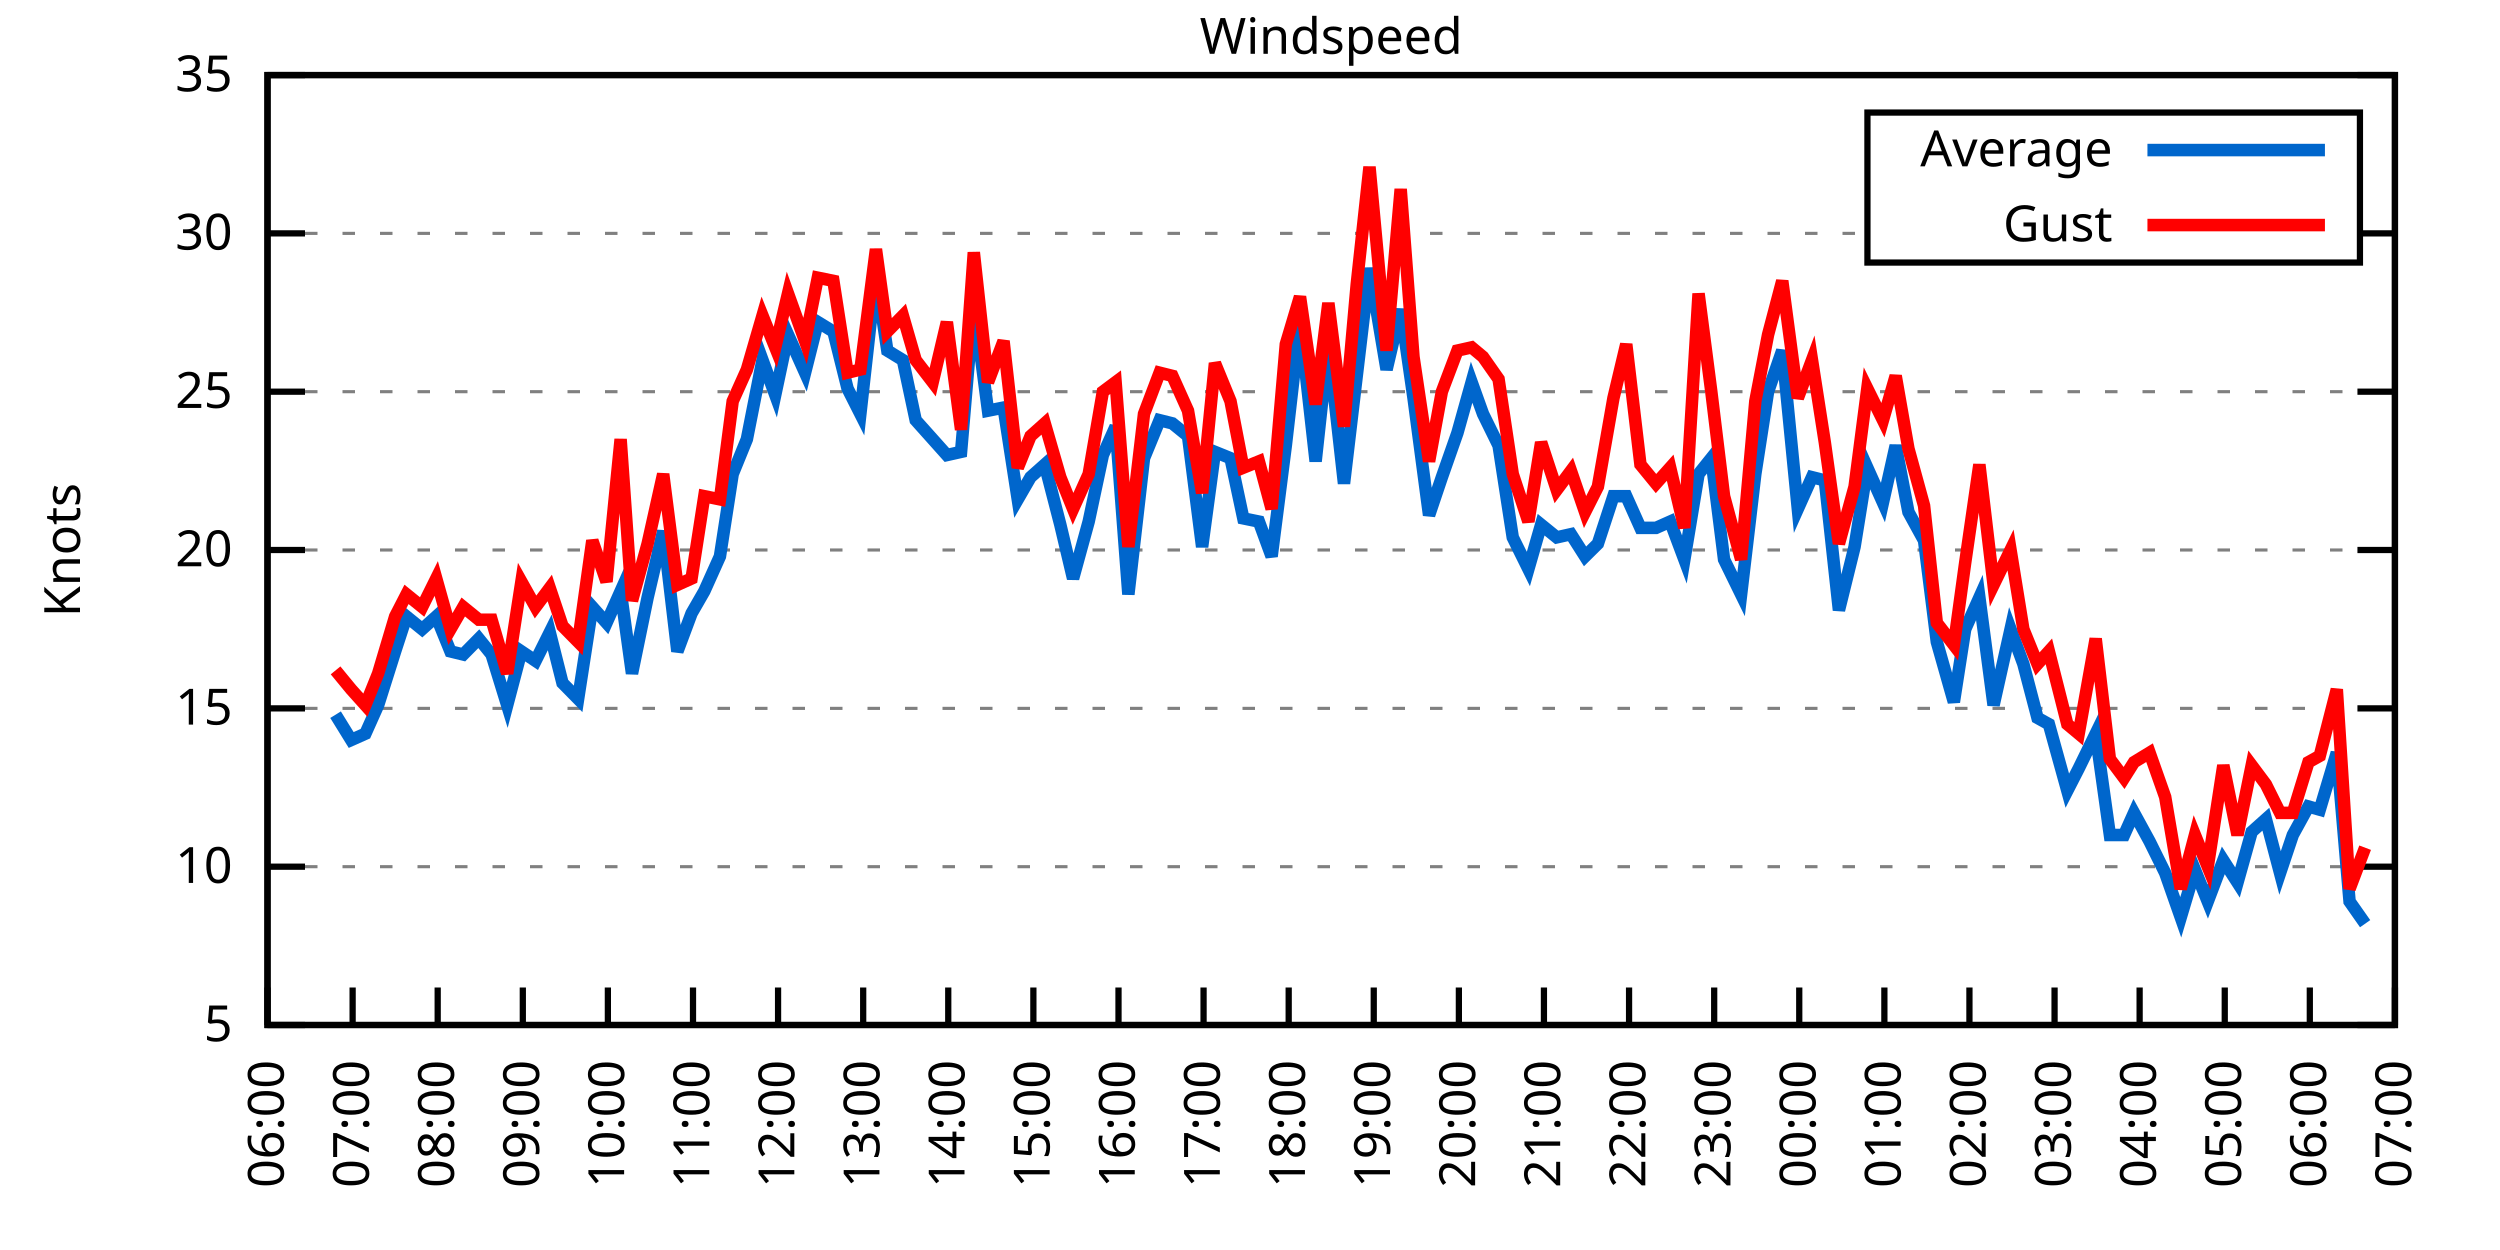
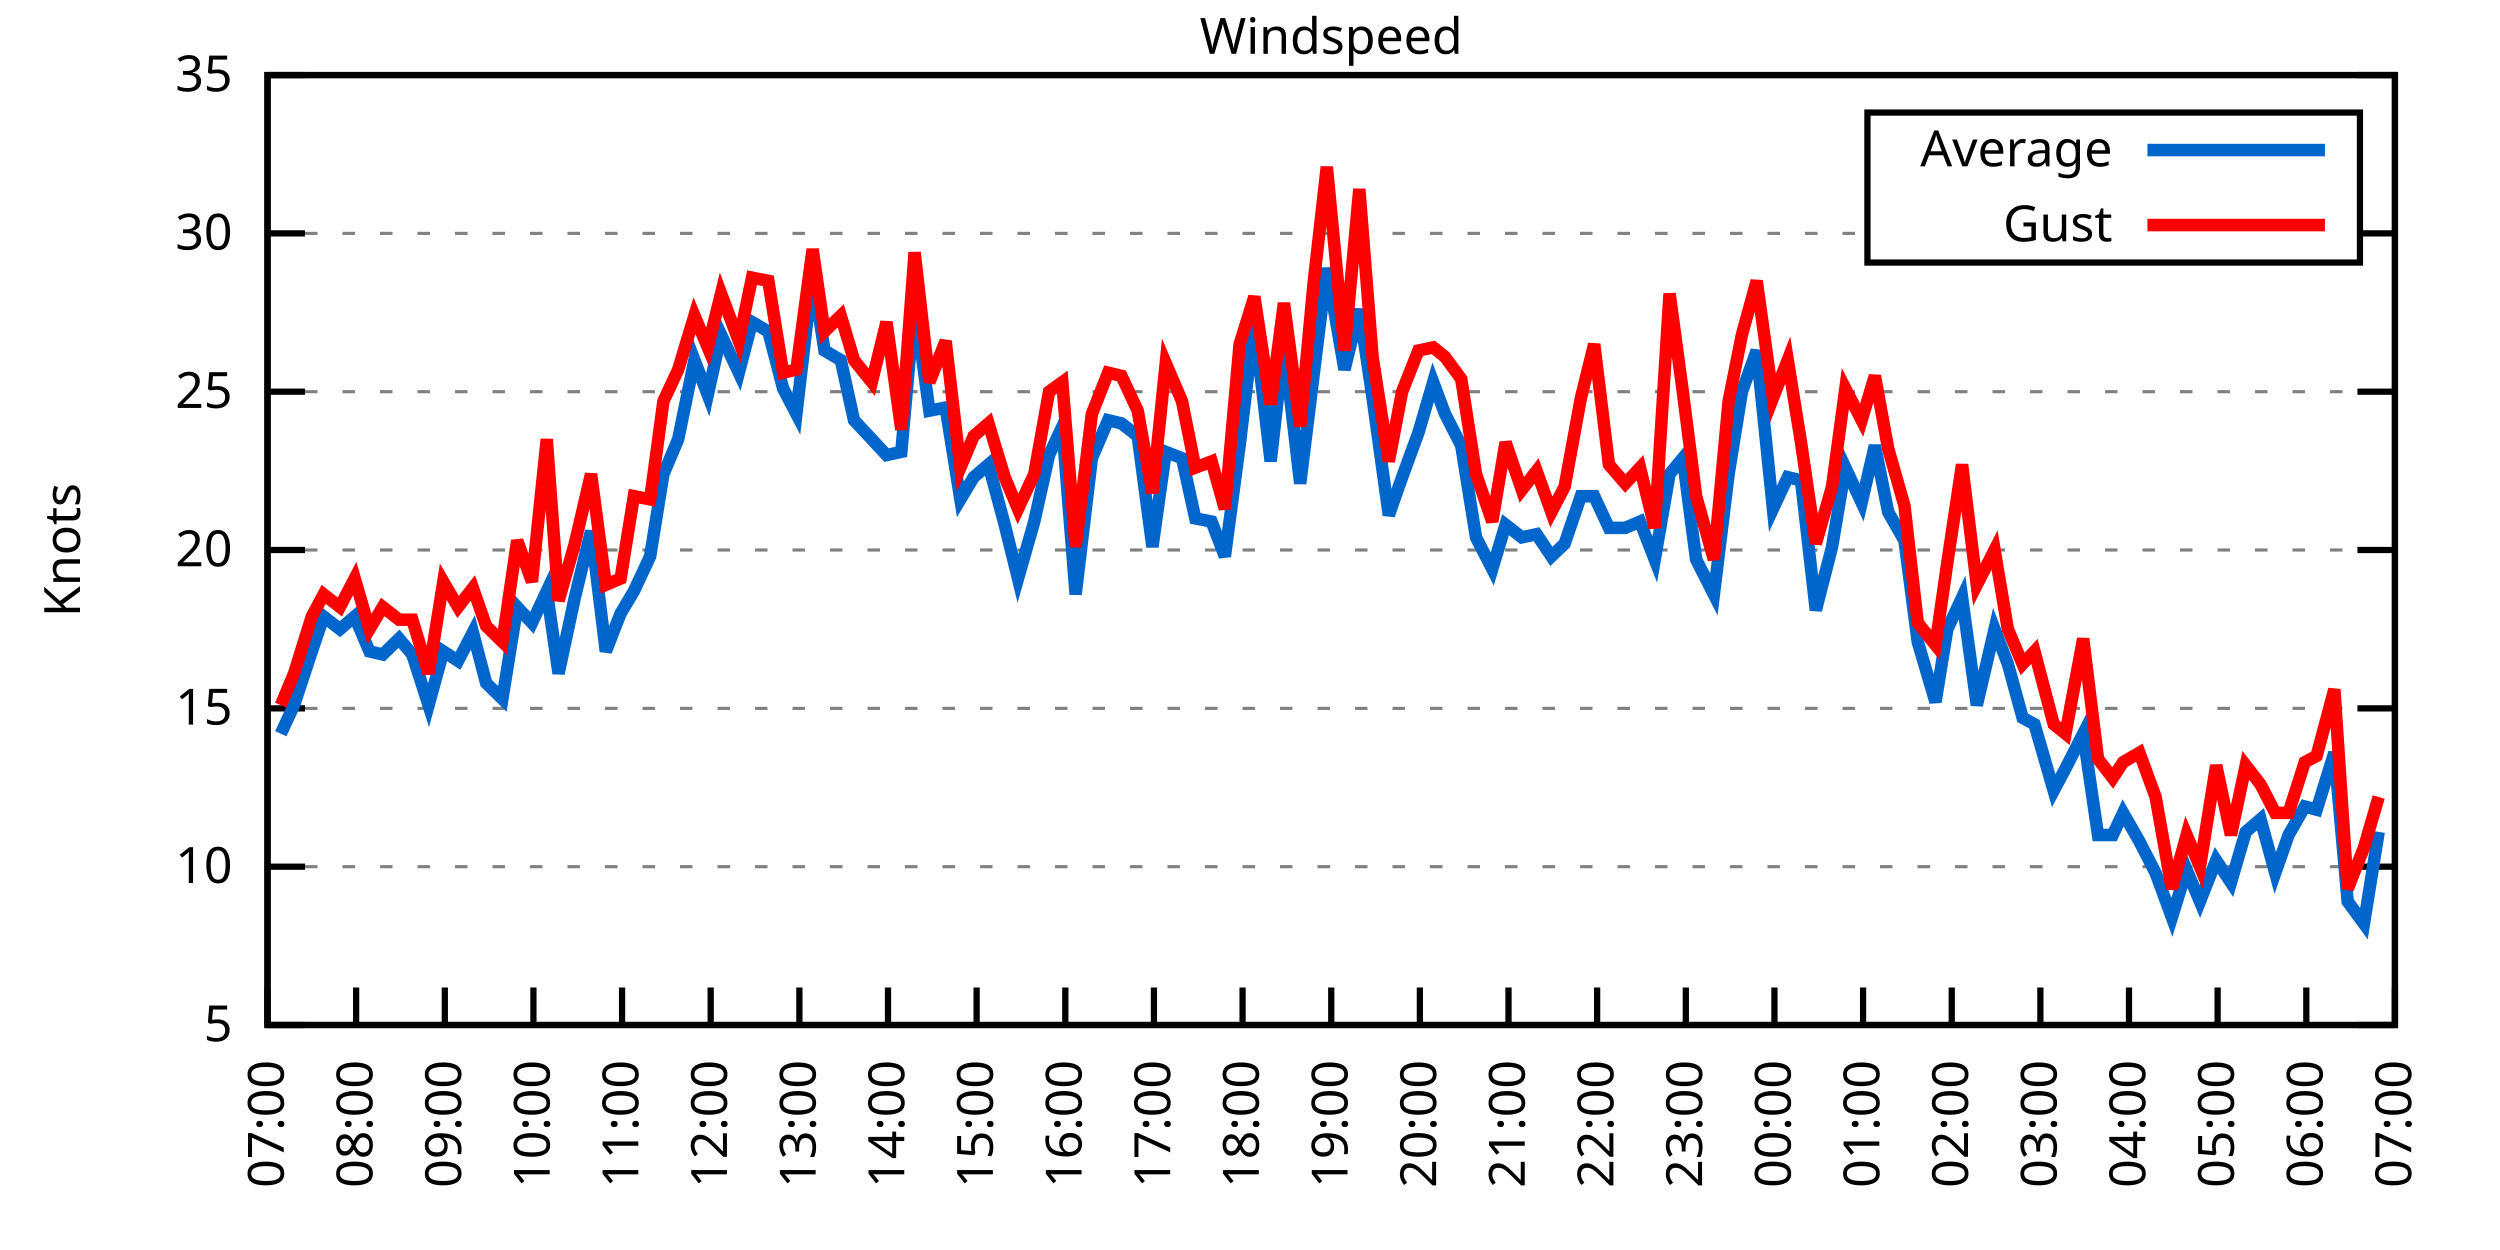
<svg xmlns="http://www.w3.org/2000/svg" xmlns:xlink="http://www.w3.org/1999/xlink" width="400" height="200" viewBox="0 0 400 200">
  <g id="gnuplot_canvas">
    <rect x="0" y="0" width="400" height="200" fill="none" />
    <defs>
      <circle id="gpDot" r="0.5" stroke-width="0.5" stroke="currentColor" />
      <path id="gpPt0" stroke-width="0.333" stroke="currentColor" d="M-1,0 h2 M0,-1 v2" />
      <path id="gpPt1" stroke-width="0.333" stroke="currentColor" d="M-1,-1 L1,1 M1,-1 L-1,1" />
      <path id="gpPt2" stroke-width="0.333" stroke="currentColor" d="M-1,0 L1,0 M0,-1 L0,1 M-1,-1 L1,1 M-1,1 L1,-1" />
      <rect id="gpPt3" stroke-width="0.333" stroke="currentColor" x="-1" y="-1" width="2" height="2" />
      <rect id="gpPt4" stroke-width="0.333" stroke="currentColor" fill="currentColor" x="-1" y="-1" width="2" height="2" />
      <circle id="gpPt5" stroke-width="0.333" stroke="currentColor" cx="0" cy="0" r="1" />
      <use xlink:href="#gpPt5" id="gpPt6" fill="currentColor" stroke="none" />
      <path id="gpPt7" stroke-width="0.333" stroke="currentColor" d="M0,-1.33 L-1.33,0.67 L1.33,0.67 z" />
      <use xlink:href="#gpPt7" id="gpPt8" fill="currentColor" stroke="none" />
      <use xlink:href="#gpPt7" id="gpPt9" stroke="currentColor" transform="rotate(180)" />
      <use xlink:href="#gpPt9" id="gpPt10" fill="currentColor" stroke="none" />
      <use xlink:href="#gpPt3" id="gpPt11" stroke="currentColor" transform="rotate(45)" />
      <use xlink:href="#gpPt11" id="gpPt12" fill="currentColor" stroke="none" />
      <path id="gpPt13" stroke-width="0.333" stroke="currentColor" d="M0,1.330 L1.265,0.411 L0.782,-1.067 L-0.782,-1.076 L-1.265,0.411 z" />
      <use xlink:href="#gpPt13" id="gpPt14" fill="currentColor" stroke="none" />
      <filter id="textbox" filterUnits="objectBoundingBox" x="0" y="0" height="1" width="1">
        <feFlood flood-color="white" flood-opacity="1" result="bgnd" />
        <feComposite in="SourceGraphic" in2="bgnd" operator="atop" />
      </filter>
      <filter id="greybox" filterUnits="objectBoundingBox" x="0" y="0" height="1" width="1">
        <feFlood flood-color="lightgrey" flood-opacity="1" result="grey" />
        <feComposite in="SourceGraphic" in2="grey" operator="atop" />
      </filter>
    </defs>
    <g fill="none" color="white" stroke="currentColor" stroke-width="1.00" stroke-linecap="butt" stroke-linejoin="miter">
</g>
    <g fill="none" color="black" stroke="currentColor" stroke-width="1.00" stroke-linecap="butt" stroke-linejoin="miter">
      <g stroke="none" shape-rendering="crispEdges">
        <polygon fill="rgb(255, 255, 255)" points="42.80,164.00 383.18,164.00 383.18,12.02 42.80,12.02 " />
      </g>
    </g>
    <g fill="none" color="black" stroke="currentColor" stroke-width="1.00" stroke-linecap="butt" stroke-linejoin="miter">
</g>
    <g fill="none" color="black" stroke="black" stroke-width="0.50" stroke-linecap="butt" stroke-linejoin="miter">
</g>
    <g fill="none" color="gray" stroke="currentColor" stroke-width="0.50" stroke-linecap="butt" stroke-linejoin="miter">
      <path stroke="gray" stroke-dasharray="2,4" class="gridline" d="M42.80,164.00 L383.19,164.00  " />
    </g>
    <g fill="none" color="gray" stroke="gray" stroke-width="1.00" stroke-linecap="butt" stroke-linejoin="miter">
</g>
    <g fill="none" color="black" stroke="currentColor" stroke-width="1.00" stroke-linecap="butt" stroke-linejoin="miter">
      <path stroke="black" d="M42.80,164.00 L48.80,164.00 M383.19,164.00 L377.19,164.00  " />
      <g transform="translate(37.20,166.60)" stroke="none" fill="black" font-family="Sans" font-size="8.00" text-anchor="end">
        <text>
          <tspan font-family="Sans"> 5</tspan>
        </text>
      </g>
    </g>
    <g fill="none" color="black" stroke="currentColor" stroke-width="1.00" stroke-linecap="butt" stroke-linejoin="miter">
</g>
    <g fill="none" color="black" stroke="black" stroke-width="0.50" stroke-linecap="butt" stroke-linejoin="miter">
</g>
    <g fill="none" color="gray" stroke="currentColor" stroke-width="0.50" stroke-linecap="butt" stroke-linejoin="miter">
      <path stroke="gray" stroke-dasharray="2,4" class="gridline" d="M42.80,138.67 L383.19,138.67  " />
    </g>
    <g fill="none" color="gray" stroke="gray" stroke-width="1.00" stroke-linecap="butt" stroke-linejoin="miter">
</g>
    <g fill="none" color="black" stroke="currentColor" stroke-width="1.00" stroke-linecap="butt" stroke-linejoin="miter">
      <path stroke="black" d="M42.80,138.67 L48.80,138.67 M383.19,138.67 L377.19,138.67  " />
      <g transform="translate(37.20,141.27)" stroke="none" fill="black" font-family="Sans" font-size="8.00" text-anchor="end">
        <text>
          <tspan font-family="Sans"> 10</tspan>
        </text>
      </g>
    </g>
    <g fill="none" color="black" stroke="currentColor" stroke-width="1.00" stroke-linecap="butt" stroke-linejoin="miter">
</g>
    <g fill="none" color="black" stroke="black" stroke-width="0.50" stroke-linecap="butt" stroke-linejoin="miter">
</g>
    <g fill="none" color="gray" stroke="currentColor" stroke-width="0.50" stroke-linecap="butt" stroke-linejoin="miter">
      <path stroke="gray" stroke-dasharray="2,4" class="gridline" d="M42.80,113.34 L383.19,113.34  " />
    </g>
    <g fill="none" color="gray" stroke="gray" stroke-width="1.00" stroke-linecap="butt" stroke-linejoin="miter">
</g>
    <g fill="none" color="black" stroke="currentColor" stroke-width="1.00" stroke-linecap="butt" stroke-linejoin="miter">
      <path stroke="black" d="M42.80,113.34 L48.80,113.34 M383.19,113.34 L377.19,113.34  " />
      <g transform="translate(37.20,115.94)" stroke="none" fill="black" font-family="Sans" font-size="8.00" text-anchor="end">
        <text>
          <tspan font-family="Sans"> 15</tspan>
        </text>
      </g>
    </g>
    <g fill="none" color="black" stroke="currentColor" stroke-width="1.00" stroke-linecap="butt" stroke-linejoin="miter">
</g>
    <g fill="none" color="black" stroke="black" stroke-width="0.50" stroke-linecap="butt" stroke-linejoin="miter">
</g>
    <g fill="none" color="gray" stroke="currentColor" stroke-width="0.50" stroke-linecap="butt" stroke-linejoin="miter">
      <path stroke="gray" stroke-dasharray="2,4" class="gridline" d="M42.80,88.00 L383.19,88.00  " />
    </g>
    <g fill="none" color="gray" stroke="gray" stroke-width="1.00" stroke-linecap="butt" stroke-linejoin="miter">
</g>
    <g fill="none" color="black" stroke="currentColor" stroke-width="1.00" stroke-linecap="butt" stroke-linejoin="miter">
      <path stroke="black" d="M42.80,88.00 L48.80,88.00 M383.19,88.00 L377.19,88.00  " />
      <g transform="translate(37.20,90.60)" stroke="none" fill="black" font-family="Sans" font-size="8.00" text-anchor="end">
        <text>
          <tspan font-family="Sans"> 20</tspan>
        </text>
      </g>
    </g>
    <g fill="none" color="black" stroke="currentColor" stroke-width="1.00" stroke-linecap="butt" stroke-linejoin="miter">
</g>
    <g fill="none" color="black" stroke="black" stroke-width="0.50" stroke-linecap="butt" stroke-linejoin="miter">
</g>
    <g fill="none" color="gray" stroke="currentColor" stroke-width="0.50" stroke-linecap="butt" stroke-linejoin="miter">
      <path stroke="gray" stroke-dasharray="2,4" class="gridline" d="M42.80,62.67 L383.19,62.67  " />
    </g>
    <g fill="none" color="gray" stroke="gray" stroke-width="1.00" stroke-linecap="butt" stroke-linejoin="miter">
</g>
    <g fill="none" color="black" stroke="currentColor" stroke-width="1.00" stroke-linecap="butt" stroke-linejoin="miter">
      <path stroke="black" d="M42.80,62.67 L48.80,62.67 M383.19,62.67 L377.19,62.67  " />
      <g transform="translate(37.20,65.27)" stroke="none" fill="black" font-family="Sans" font-size="8.00" text-anchor="end">
        <text>
          <tspan font-family="Sans"> 25</tspan>
        </text>
      </g>
    </g>
    <g fill="none" color="black" stroke="currentColor" stroke-width="1.00" stroke-linecap="butt" stroke-linejoin="miter">
</g>
    <g fill="none" color="black" stroke="black" stroke-width="0.50" stroke-linecap="butt" stroke-linejoin="miter">
</g>
    <g fill="none" color="gray" stroke="currentColor" stroke-width="0.50" stroke-linecap="butt" stroke-linejoin="miter">
      <path stroke="gray" stroke-dasharray="2,4" class="gridline" d="M42.80,37.34 L298.79,37.34 M377.59,37.34 L383.19,37.34  " />
    </g>
    <g fill="none" color="gray" stroke="gray" stroke-width="1.00" stroke-linecap="butt" stroke-linejoin="miter">
</g>
    <g fill="none" color="black" stroke="currentColor" stroke-width="1.00" stroke-linecap="butt" stroke-linejoin="miter">
      <path stroke="black" d="M42.80,37.34 L48.80,37.34 M383.19,37.34 L377.19,37.34  " />
      <g transform="translate(37.20,39.94)" stroke="none" fill="black" font-family="Sans" font-size="8.00" text-anchor="end">
        <text>
          <tspan font-family="Sans"> 30</tspan>
        </text>
      </g>
    </g>
    <g fill="none" color="black" stroke="currentColor" stroke-width="1.00" stroke-linecap="butt" stroke-linejoin="miter">
</g>
    <g fill="none" color="black" stroke="black" stroke-width="0.50" stroke-linecap="butt" stroke-linejoin="miter">
</g>
    <g fill="none" color="gray" stroke="currentColor" stroke-width="0.50" stroke-linecap="butt" stroke-linejoin="miter">
      <path stroke="gray" stroke-dasharray="2,4" class="gridline" d="M42.80,12.01 L383.19,12.01  " />
    </g>
    <g fill="none" color="gray" stroke="gray" stroke-width="1.00" stroke-linecap="butt" stroke-linejoin="miter">
</g>
    <g fill="none" color="black" stroke="currentColor" stroke-width="1.00" stroke-linecap="butt" stroke-linejoin="miter">
      <path stroke="black" d="M42.80,12.01 L48.80,12.01 M383.19,12.01 L377.19,12.01  " />
      <g transform="translate(37.20,14.61)" stroke="none" fill="black" font-family="Sans" font-size="8.00" text-anchor="end">
        <text>
          <tspan font-family="Sans"> 35</tspan>
        </text>
      </g>
    </g>
    <g fill="none" color="black" stroke="currentColor" stroke-width="1.00" stroke-linecap="butt" stroke-linejoin="miter">
      <path stroke="black" d="M42.80,164.00 L42.80,158.00  " />
      <g transform="translate(45.40,169.60) rotate(270.00)" stroke="none" fill="black" font-family="Sans" font-size="8.00" text-anchor="end">
        <text>
-           <tspan font-family="Sans">06:00</tspan>
-         </text>
-       </g>
-     </g>
-     <g fill="none" color="black" stroke="currentColor" stroke-width="1.00" stroke-linecap="butt" stroke-linejoin="miter">
-       <path stroke="black" d="M56.42,164.00 L56.42,158.00  " />
-       <g transform="translate(59.02,169.60) rotate(270.00)" stroke="none" fill="black" font-family="Sans" font-size="8.00" text-anchor="end">
-         <text>
          <tspan font-family="Sans">07:00</tspan>
        </text>
      </g>
    </g>
    <g fill="none" color="black" stroke="currentColor" stroke-width="1.00" stroke-linecap="butt" stroke-linejoin="miter">
-       <path stroke="black" d="M70.03,164.00 L70.03,158.00  " />
-       <g transform="translate(72.63,169.60) rotate(270.00)" stroke="none" fill="black" font-family="Sans" font-size="8.00" text-anchor="end">
+       <path stroke="black" d="M56.98,164.00 L56.98,158.00  " />
+       <g transform="translate(59.58,169.60) rotate(270.00)" stroke="none" fill="black" font-family="Sans" font-size="8.00" text-anchor="end">
        <text>
          <tspan font-family="Sans">08:00</tspan>
        </text>
      </g>
    </g>
    <g fill="none" color="black" stroke="currentColor" stroke-width="1.00" stroke-linecap="butt" stroke-linejoin="miter">
-       <path stroke="black" d="M83.65,164.00 L83.65,158.00  " />
-       <g transform="translate(86.25,169.60) rotate(270.00)" stroke="none" fill="black" font-family="Sans" font-size="8.00" text-anchor="end">
+       <path stroke="black" d="M71.17,164.00 L71.17,158.00  " />
+       <g transform="translate(73.77,169.60) rotate(270.00)" stroke="none" fill="black" font-family="Sans" font-size="8.00" text-anchor="end">
        <text>
          <tspan font-family="Sans">09:00</tspan>
        </text>
      </g>
    </g>
    <g fill="none" color="black" stroke="currentColor" stroke-width="1.00" stroke-linecap="butt" stroke-linejoin="miter">
-       <path stroke="black" d="M97.26,164.00 L97.26,158.00  " />
-       <g transform="translate(99.86,169.60) rotate(270.00)" stroke="none" fill="black" font-family="Sans" font-size="8.00" text-anchor="end">
+       <path stroke="black" d="M85.35,164.00 L85.35,158.00  " />
+       <g transform="translate(87.95,169.60) rotate(270.00)" stroke="none" fill="black" font-family="Sans" font-size="8.00" text-anchor="end">
        <text>
          <tspan font-family="Sans">10:00</tspan>
        </text>
      </g>
    </g>
    <g fill="none" color="black" stroke="currentColor" stroke-width="1.00" stroke-linecap="butt" stroke-linejoin="miter">
-       <path stroke="black" d="M110.88,164.00 L110.88,158.00  " />
-       <g transform="translate(113.48,169.60) rotate(270.00)" stroke="none" fill="black" font-family="Sans" font-size="8.00" text-anchor="end">
+       <path stroke="black" d="M99.53,164.00 L99.53,158.00  " />
+       <g transform="translate(102.13,169.60) rotate(270.00)" stroke="none" fill="black" font-family="Sans" font-size="8.00" text-anchor="end">
        <text>
          <tspan font-family="Sans">11:00</tspan>
        </text>
      </g>
    </g>
    <g fill="none" color="black" stroke="currentColor" stroke-width="1.00" stroke-linecap="butt" stroke-linejoin="miter">
-       <path stroke="black" d="M124.49,164.00 L124.49,158.00  " />
-       <g transform="translate(127.09,169.60) rotate(270.00)" stroke="none" fill="black" font-family="Sans" font-size="8.00" text-anchor="end">
+       <path stroke="black" d="M113.71,164.00 L113.71,158.00  " />
+       <g transform="translate(116.31,169.60) rotate(270.00)" stroke="none" fill="black" font-family="Sans" font-size="8.00" text-anchor="end">
        <text>
          <tspan font-family="Sans">12:00</tspan>
        </text>
      </g>
    </g>
    <g fill="none" color="black" stroke="currentColor" stroke-width="1.00" stroke-linecap="butt" stroke-linejoin="miter">
-       <path stroke="black" d="M138.11,164.00 L138.11,158.00  " />
-       <g transform="translate(140.71,169.60) rotate(270.00)" stroke="none" fill="black" font-family="Sans" font-size="8.00" text-anchor="end">
+       <path stroke="black" d="M127.90,164.00 L127.90,158.00  " />
+       <g transform="translate(130.50,169.60) rotate(270.00)" stroke="none" fill="black" font-family="Sans" font-size="8.00" text-anchor="end">
        <text>
          <tspan font-family="Sans">13:00</tspan>
        </text>
      </g>
    </g>
    <g fill="none" color="black" stroke="currentColor" stroke-width="1.00" stroke-linecap="butt" stroke-linejoin="miter">
-       <path stroke="black" d="M151.72,164.00 L151.72,158.00  " />
-       <g transform="translate(154.32,169.60) rotate(270.00)" stroke="none" fill="black" font-family="Sans" font-size="8.00" text-anchor="end">
+       <path stroke="black" d="M142.08,164.00 L142.08,158.00  " />
+       <g transform="translate(144.68,169.60) rotate(270.00)" stroke="none" fill="black" font-family="Sans" font-size="8.00" text-anchor="end">
        <text>
          <tspan font-family="Sans">14:00</tspan>
        </text>
      </g>
    </g>
    <g fill="none" color="black" stroke="currentColor" stroke-width="1.00" stroke-linecap="butt" stroke-linejoin="miter">
-       <path stroke="black" d="M165.34,164.00 L165.34,158.00  " />
-       <g transform="translate(167.94,169.60) rotate(270.00)" stroke="none" fill="black" font-family="Sans" font-size="8.00" text-anchor="end">
+       <path stroke="black" d="M156.26,164.00 L156.26,158.00  " />
+       <g transform="translate(158.86,169.60) rotate(270.00)" stroke="none" fill="black" font-family="Sans" font-size="8.00" text-anchor="end">
        <text>
          <tspan font-family="Sans">15:00</tspan>
        </text>
      </g>
    </g>
    <g fill="none" color="black" stroke="currentColor" stroke-width="1.00" stroke-linecap="butt" stroke-linejoin="miter">
-       <path stroke="black" d="M178.96,164.00 L178.96,158.00  " />
-       <g transform="translate(181.56,169.60) rotate(270.00)" stroke="none" fill="black" font-family="Sans" font-size="8.00" text-anchor="end">
+       <path stroke="black" d="M170.45,164.00 L170.45,158.00  " />
+       <g transform="translate(173.05,169.60) rotate(270.00)" stroke="none" fill="black" font-family="Sans" font-size="8.00" text-anchor="end">
        <text>
          <tspan font-family="Sans">16:00</tspan>
        </text>
      </g>
    </g>
    <g fill="none" color="black" stroke="currentColor" stroke-width="1.00" stroke-linecap="butt" stroke-linejoin="miter">
-       <path stroke="black" d="M192.57,164.00 L192.57,158.00  " />
-       <g transform="translate(195.17,169.60) rotate(270.00)" stroke="none" fill="black" font-family="Sans" font-size="8.00" text-anchor="end">
+       <path stroke="black" d="M184.63,164.00 L184.63,158.00  " />
+       <g transform="translate(187.23,169.60) rotate(270.00)" stroke="none" fill="black" font-family="Sans" font-size="8.00" text-anchor="end">
        <text>
          <tspan font-family="Sans">17:00</tspan>
        </text>
      </g>
    </g>
    <g fill="none" color="black" stroke="currentColor" stroke-width="1.00" stroke-linecap="butt" stroke-linejoin="miter">
-       <path stroke="black" d="M206.19,164.00 L206.19,158.00  " />
-       <g transform="translate(208.79,169.60) rotate(270.00)" stroke="none" fill="black" font-family="Sans" font-size="8.00" text-anchor="end">
+       <path stroke="black" d="M198.81,164.00 L198.81,158.00  " />
+       <g transform="translate(201.41,169.60) rotate(270.00)" stroke="none" fill="black" font-family="Sans" font-size="8.00" text-anchor="end">
        <text>
          <tspan font-family="Sans">18:00</tspan>
        </text>
      </g>
    </g>
    <g fill="none" color="black" stroke="currentColor" stroke-width="1.00" stroke-linecap="butt" stroke-linejoin="miter">
-       <path stroke="black" d="M219.80,164.00 L219.80,158.00  " />
-       <g transform="translate(222.40,169.60) rotate(270.00)" stroke="none" fill="black" font-family="Sans" font-size="8.00" text-anchor="end">
+       <path stroke="black" d="M213.00,164.00 L213.00,158.00  " />
+       <g transform="translate(215.60,169.60) rotate(270.00)" stroke="none" fill="black" font-family="Sans" font-size="8.00" text-anchor="end">
        <text>
          <tspan font-family="Sans">19:00</tspan>
        </text>
      </g>
    </g>
    <g fill="none" color="black" stroke="currentColor" stroke-width="1.00" stroke-linecap="butt" stroke-linejoin="miter">
-       <path stroke="black" d="M233.42,164.00 L233.42,158.00  " />
-       <g transform="translate(236.02,169.60) rotate(270.00)" stroke="none" fill="black" font-family="Sans" font-size="8.00" text-anchor="end">
+       <path stroke="black" d="M227.18,164.00 L227.18,158.00  " />
+       <g transform="translate(229.78,169.60) rotate(270.00)" stroke="none" fill="black" font-family="Sans" font-size="8.00" text-anchor="end">
        <text>
          <tspan font-family="Sans">20:00</tspan>
        </text>
      </g>
    </g>
    <g fill="none" color="black" stroke="currentColor" stroke-width="1.00" stroke-linecap="butt" stroke-linejoin="miter">
-       <path stroke="black" d="M247.03,164.00 L247.03,158.00  " />
-       <g transform="translate(249.63,169.60) rotate(270.00)" stroke="none" fill="black" font-family="Sans" font-size="8.00" text-anchor="end">
+       <path stroke="black" d="M241.36,164.00 L241.36,158.00  " />
+       <g transform="translate(243.96,169.60) rotate(270.00)" stroke="none" fill="black" font-family="Sans" font-size="8.00" text-anchor="end">
        <text>
          <tspan font-family="Sans">21:00</tspan>
        </text>
      </g>
    </g>
    <g fill="none" color="black" stroke="currentColor" stroke-width="1.00" stroke-linecap="butt" stroke-linejoin="miter">
-       <path stroke="black" d="M260.65,164.00 L260.65,158.00  " />
-       <g transform="translate(263.25,169.60) rotate(270.00)" stroke="none" fill="black" font-family="Sans" font-size="8.00" text-anchor="end">
+       <path stroke="black" d="M255.54,164.00 L255.54,158.00  " />
+       <g transform="translate(258.14,169.60) rotate(270.00)" stroke="none" fill="black" font-family="Sans" font-size="8.00" text-anchor="end">
        <text>
          <tspan font-family="Sans">22:00</tspan>
        </text>
      </g>
    </g>
    <g fill="none" color="black" stroke="currentColor" stroke-width="1.00" stroke-linecap="butt" stroke-linejoin="miter">
-       <path stroke="black" d="M274.27,164.00 L274.27,158.00  " />
-       <g transform="translate(276.87,169.60) rotate(270.00)" stroke="none" fill="black" font-family="Sans" font-size="8.00" text-anchor="end">
+       <path stroke="black" d="M269.73,164.00 L269.73,158.00  " />
+       <g transform="translate(272.33,169.60) rotate(270.00)" stroke="none" fill="black" font-family="Sans" font-size="8.00" text-anchor="end">
        <text>
          <tspan font-family="Sans">23:00</tspan>
        </text>
      </g>
    </g>
    <g fill="none" color="black" stroke="currentColor" stroke-width="1.00" stroke-linecap="butt" stroke-linejoin="miter">
-       <path stroke="black" d="M287.88,164.00 L287.88,158.00  " />
-       <g transform="translate(290.48,169.60) rotate(270.00)" stroke="none" fill="black" font-family="Sans" font-size="8.00" text-anchor="end">
+       <path stroke="black" d="M283.91,164.00 L283.91,158.00  " />
+       <g transform="translate(286.51,169.60) rotate(270.00)" stroke="none" fill="black" font-family="Sans" font-size="8.00" text-anchor="end">
        <text>
          <tspan font-family="Sans">00:00</tspan>
        </text>
      </g>
    </g>
    <g fill="none" color="black" stroke="currentColor" stroke-width="1.00" stroke-linecap="butt" stroke-linejoin="miter">
-       <path stroke="black" d="M301.50,164.00 L301.50,158.00  " />
-       <g transform="translate(304.10,169.60) rotate(270.00)" stroke="none" fill="black" font-family="Sans" font-size="8.00" text-anchor="end">
+       <path stroke="black" d="M298.09,164.00 L298.09,158.00  " />
+       <g transform="translate(300.69,169.60) rotate(270.00)" stroke="none" fill="black" font-family="Sans" font-size="8.00" text-anchor="end">
        <text>
          <tspan font-family="Sans">01:00</tspan>
        </text>
      </g>
    </g>
    <g fill="none" color="black" stroke="currentColor" stroke-width="1.00" stroke-linecap="butt" stroke-linejoin="miter">
-       <path stroke="black" d="M315.11,164.00 L315.11,158.00  " />
-       <g transform="translate(317.71,169.60) rotate(270.00)" stroke="none" fill="black" font-family="Sans" font-size="8.00" text-anchor="end">
+       <path stroke="black" d="M312.28,164.00 L312.28,158.00  " />
+       <g transform="translate(314.88,169.60) rotate(270.00)" stroke="none" fill="black" font-family="Sans" font-size="8.00" text-anchor="end">
        <text>
          <tspan font-family="Sans">02:00</tspan>
        </text>
      </g>
    </g>
    <g fill="none" color="black" stroke="currentColor" stroke-width="1.00" stroke-linecap="butt" stroke-linejoin="miter">
-       <path stroke="black" d="M328.73,164.00 L328.73,158.00  " />
-       <g transform="translate(331.33,169.60) rotate(270.00)" stroke="none" fill="black" font-family="Sans" font-size="8.00" text-anchor="end">
+       <path stroke="black" d="M326.46,164.00 L326.46,158.00  " />
+       <g transform="translate(329.06,169.60) rotate(270.00)" stroke="none" fill="black" font-family="Sans" font-size="8.00" text-anchor="end">
        <text>
          <tspan font-family="Sans">03:00</tspan>
        </text>
      </g>
    </g>
    <g fill="none" color="black" stroke="currentColor" stroke-width="1.00" stroke-linecap="butt" stroke-linejoin="miter">
-       <path stroke="black" d="M342.34,164.00 L342.34,158.00  " />
-       <g transform="translate(344.94,169.60) rotate(270.00)" stroke="none" fill="black" font-family="Sans" font-size="8.00" text-anchor="end">
+       <path stroke="black" d="M340.64,164.00 L340.64,158.00  " />
+       <g transform="translate(343.24,169.60) rotate(270.00)" stroke="none" fill="black" font-family="Sans" font-size="8.00" text-anchor="end">
        <text>
          <tspan font-family="Sans">04:00</tspan>
        </text>
      </g>
    </g>
    <g fill="none" color="black" stroke="currentColor" stroke-width="1.00" stroke-linecap="butt" stroke-linejoin="miter">
-       <path stroke="black" d="M355.96,164.00 L355.96,158.00  " />
-       <g transform="translate(358.56,169.60) rotate(270.00)" stroke="none" fill="black" font-family="Sans" font-size="8.00" text-anchor="end">
+       <path stroke="black" d="M354.82,164.00 L354.82,158.00  " />
+       <g transform="translate(357.42,169.60) rotate(270.00)" stroke="none" fill="black" font-family="Sans" font-size="8.00" text-anchor="end">
        <text>
          <tspan font-family="Sans">05:00</tspan>
        </text>
      </g>
    </g>
    <g fill="none" color="black" stroke="currentColor" stroke-width="1.00" stroke-linecap="butt" stroke-linejoin="miter">
-       <path stroke="black" d="M369.57,164.00 L369.57,158.00  " />
-       <g transform="translate(372.17,169.60) rotate(270.00)" stroke="none" fill="black" font-family="Sans" font-size="8.00" text-anchor="end">
+       <path stroke="black" d="M369.01,164.00 L369.01,158.00  " />
+       <g transform="translate(371.61,169.60) rotate(270.00)" stroke="none" fill="black" font-family="Sans" font-size="8.00" text-anchor="end">
        <text>
          <tspan font-family="Sans">06:00</tspan>
        </text>
      </g>
    </g>
    <g fill="none" color="black" stroke="currentColor" stroke-width="1.00" stroke-linecap="butt" stroke-linejoin="miter">
      <path stroke="black" d="M383.19,164.00 L383.19,158.00  " />
      <g transform="translate(385.79,169.60) rotate(270.00)" stroke="none" fill="black" font-family="Sans" font-size="8.00" text-anchor="end">
        <text>
          <tspan font-family="Sans">07:00</tspan>
        </text>
      </g>
    </g>
    <g fill="none" color="black" stroke="currentColor" stroke-width="1.00" stroke-linecap="butt" stroke-linejoin="miter">
</g>
    <g fill="none" color="black" stroke="currentColor" stroke-width="1.00" stroke-linecap="butt" stroke-linejoin="miter">
      <path stroke="black" d="M42.80,12.01 L42.80,164.00 L383.19,164.00 L383.19,12.01 L42.80,12.01 Z  " />
    </g>
    <g fill="none" color="black" stroke="currentColor" stroke-width="1.00" stroke-linecap="butt" stroke-linejoin="miter">
</g>
    <g fill="none" color="black" stroke="currentColor" stroke-width="1.00" stroke-linecap="butt" stroke-linejoin="miter">
      <path stroke="black" d="M298.79,42.01 L298.79,18.01 L377.59,18.01 L377.59,42.01 L298.79,42.01 Z  " />
    </g>
    <g id="Windspeed_plot_1">
      <g fill="none" color="white" stroke="black" stroke-width="2.00" stroke-linecap="butt" stroke-linejoin="miter">
</g>
      <g fill="none" color="black" stroke="currentColor" stroke-width="2.00" stroke-linecap="butt" stroke-linejoin="miter">
        <g transform="translate(337.99,26.61)" stroke="none" fill="black" font-family="Sans" font-size="8.00" text-anchor="end">
          <text>
            <tspan font-family="Sans">Average</tspan>
          </text>
        </g>
      </g>
      <g fill="none" color="black" stroke="currentColor" stroke-width="2.00" stroke-linecap="butt" stroke-linejoin="miter">
-         <path stroke="rgb(  0, 102, 204)" d="M343.59,24.01 L371.99,24.01 M53.69,114.35 L56.19,118.40 L58.46,117.39 L60.50,112.83 L63.22,104.22 L65.04,98.64   L67.54,100.67 L69.80,98.64 L72.07,104.22 L74.12,104.72 L76.61,102.19 L78.65,104.72 L81.15,112.83 L83.42,104.22   L85.69,105.74 L87.96,101.18 L90.00,109.28 L92.50,111.82 L94.77,97.12 L97.04,99.66 L99.30,94.59 L101.12,107.76   L103.62,95.60 L106.11,84.97 L108.38,104.22 L110.65,98.14 L112.69,94.59 L115.19,89.02 L117.23,75.85 L119.50,70.27   L122.00,57.61 L124.04,63.18 L126.08,53.55 L128.81,59.63 L130.85,51.53 L133.34,53.05 L135.61,62.17 L137.66,66.22   L140.15,43.93 L141.97,56.09 L144.46,57.61 L146.51,67.23 L149.23,70.27 L151.50,72.81 L153.77,72.30 L155.81,48.49   L158.08,65.71 L160.57,65.21 L162.84,79.90 L164.89,76.35 L167.16,74.33 L169.65,83.95 L171.69,92.56 L174.19,83.45   L176.46,72.81 L178.50,68.25 L180.54,95.10 L183.04,73.31 L185.54,67.23 L187.58,67.74 L190.08,69.77 L192.34,87.50   L194.39,72.30 L196.88,73.31 L198.93,82.94 L201.42,83.45 L203.46,89.02 L205.73,71.29 L208.00,51.53 L210.50,73.82   L212.54,55.07 L215.04,77.37 L217.08,60.14 L219.12,42.91 L221.85,59.13 L224.11,49.50 L226.16,63.69 L228.65,82.43   L230.70,76.35 L233.19,69.26 L235.46,61.15 L237.28,66.22 L239.77,71.29 L242.04,85.98 L244.54,91.04 L246.58,83.95   L249.08,85.98 L251.35,85.47 L253.61,89.02 L255.66,86.99 L258.15,79.39 L260.20,79.39 L262.47,84.46 L264.96,84.46   L267.23,83.45 L269.50,89.52 L271.77,75.85 L273.81,73.31 L275.85,89.52 L278.58,95.10 L280.85,75.85 L282.89,62.67   L285.16,56.09 L287.65,81.42 L289.92,76.35 L291.97,76.86 L294.23,97.63 L296.73,87.50 L298.77,74.83 L301.27,80.41   L303.31,71.29 L305.35,81.93 L307.85,86.49 L309.89,102.70 L312.62,112.32 L314.43,100.67 L316.70,95.60 L318.97,112.83   L321.69,100.67 L323.74,106.24 L326.00,114.86 L327.82,115.87 L330.77,126.51 L332.59,122.96 L335.31,117.39 L337.58,133.60   L339.85,133.60 L341.44,130.06 L343.93,134.62 L346.43,139.68 L348.92,146.77 L351.19,139.17 L353.24,144.24 L355.73,137.66   L358.00,141.20 L360.27,133.10 L362.54,131.07 L364.81,139.68 L366.85,133.60 L369.35,129.04 L371.16,129.55 L373.89,120.43   L375.93,144.24 L378.42,147.79  " />
+         <path stroke="rgb(  0, 102, 204)" d="M343.59,24.01 L371.99,24.01 M44.93,117.39 L47.05,112.83 L49.89,104.22 L51.78,98.64 L54.38,100.67 L56.75,98.64   L59.11,104.22 L61.24,104.72 L63.84,102.19 L65.97,104.72 L68.57,112.83 L70.93,104.22 L73.29,105.74 L75.66,101.18   L77.78,109.28 L80.38,111.82 L82.75,97.12 L85.11,99.66 L87.48,94.59 L89.37,107.76 L91.97,95.60 L94.57,84.97   L96.93,104.22 L99.30,98.14 L101.42,94.59 L104.02,89.02 L106.15,75.85 L108.51,70.27 L111.11,57.61 L113.24,63.18   L115.37,53.55 L118.21,59.63 L120.33,51.53 L122.93,53.05 L125.30,62.17 L127.42,66.22 L130.02,43.93 L131.92,56.09   L134.52,57.61 L136.64,67.23 L139.48,70.27 L141.84,72.81 L144.21,72.30 L146.34,48.49 L148.70,65.71 L151.30,65.21   L153.66,79.90 L155.79,76.35 L158.15,74.33 L160.75,83.95 L162.88,92.56 L165.48,83.45 L167.85,72.81 L169.97,68.25   L172.10,95.10 L174.70,73.31 L177.30,67.23 L179.43,67.74 L182.03,69.77 L184.39,87.50 L186.52,72.30 L189.12,73.31   L191.25,82.94 L193.85,83.45 L195.98,89.02 L198.34,71.29 L200.70,51.53 L203.30,73.82 L205.43,55.07 L208.03,77.37   L210.16,60.14 L212.29,42.91 L215.12,59.13 L217.49,49.50 L219.61,63.69 L222.21,82.43 L224.34,76.35 L226.94,69.26   L229.31,61.15 L231.20,66.22 L233.80,71.29 L236.16,85.98 L238.76,91.04 L240.89,83.95 L243.49,85.98 L245.85,85.47   L248.22,89.02 L250.34,86.99 L252.94,79.39 L255.07,79.39 L257.43,84.46 L260.04,84.46 L262.40,83.45 L264.76,89.52   L267.13,75.85 L269.25,73.31 L271.38,89.52 L274.22,95.10 L276.58,75.85 L278.71,62.67 L281.07,56.09 L283.67,81.42   L286.04,76.35 L288.16,76.86 L290.53,97.63 L293.13,87.50 L295.26,74.83 L297.86,80.41 L299.98,71.29 L302.11,81.93   L304.71,86.49 L306.84,102.70 L309.68,112.32 L311.57,100.67 L313.93,95.60 L316.29,112.83 L319.13,100.67 L321.26,106.24   L323.62,114.86 L325.51,115.87 L328.59,126.51 L330.48,122.96 L333.31,117.39 L335.68,133.60 L338.04,133.60 L339.70,130.06   L342.30,134.62 L344.90,139.68 L347.50,146.77 L349.86,139.17 L351.99,144.24 L354.59,137.66 L356.95,141.20 L359.32,133.10   L361.68,131.07 L364.04,139.68 L366.17,133.60 L368.77,129.04 L370.66,129.55 L373.50,120.43 L375.63,144.24 L378.23,147.79   L380.59,133.10  " />
      </g>
    </g>
    <g id="Windspeed_plot_2">
      <g fill="none" color="black" stroke="currentColor" stroke-width="2.00" stroke-linecap="butt" stroke-linejoin="miter">
        <g transform="translate(337.99,38.61)" stroke="none" fill="black" font-family="Sans" font-size="8.00" text-anchor="end">
          <text>
            <tspan font-family="Sans">Gust</tspan>
          </text>
        </g>
      </g>
      <g fill="none" color="black" stroke="currentColor" stroke-width="2.00" stroke-linecap="butt" stroke-linejoin="miter">
-         <path stroke="rgb(255,   0,   0)" d="M343.59,36.01 L371.99,36.01 M53.69,107.26 L56.19,110.30 L58.46,112.83 L60.50,107.76 L63.22,98.64 L65.04,95.10   L67.54,97.12 L69.80,92.56 L72.07,100.67 L74.12,97.12 L76.61,99.15 L78.65,99.15 L81.15,107.76 L83.42,93.07   L85.69,97.12 L87.96,94.08 L90.00,100.16 L92.50,102.70 L94.77,86.49 L97.04,93.07 L99.30,70.27 L101.12,96.11   L103.62,86.99 L106.11,75.85 L108.38,93.58 L110.65,92.56 L112.69,79.39 L115.19,79.90 L117.23,64.19 L119.50,59.13   L122.00,50.51 L124.04,55.58 L126.08,46.97 L128.81,54.57 L130.85,44.43 L133.34,44.94 L135.61,59.63 L137.66,59.13   L140.15,39.87 L141.97,53.05 L144.46,50.51 L146.51,57.61 L149.23,61.15 L151.50,51.53 L153.77,68.75 L155.81,40.38   L158.08,61.15 L160.57,54.57 L162.84,74.83 L164.89,69.77 L167.16,67.74 L169.65,76.35 L171.69,81.42 L174.19,75.85   L176.46,62.67 L178.50,61.15 L180.54,87.50 L183.04,66.22 L185.54,59.63 L187.58,60.14 L190.08,65.71 L192.34,78.89   L194.39,58.11 L196.88,64.19 L198.93,74.83 L201.42,73.82 L203.46,81.42 L205.73,55.07 L208.00,47.47 L210.50,64.70   L212.54,48.49 L215.04,68.25 L217.08,45.45 L219.12,26.70 L221.85,56.09 L224.11,30.25 L226.16,57.10 L228.65,73.82   L230.70,62.67 L233.19,56.09 L235.46,55.58 L237.28,57.10 L239.77,60.65 L242.04,75.85 L244.54,83.45 L246.58,70.78   L249.08,78.38 L251.35,75.34 L253.61,81.93 L255.66,77.87 L258.15,63.69 L260.20,55.07 L262.47,74.33 L264.96,77.37   L267.23,74.83 L269.50,84.46 L271.77,46.97 L273.81,62.67 L275.85,79.39 L278.58,89.52 L280.85,64.19 L282.89,53.55   L285.16,44.94 L287.65,63.69 L289.92,57.61 L291.97,70.78 L294.23,86.99 L296.73,77.87 L298.77,62.17 L301.27,67.23   L303.31,60.14 L305.35,71.79 L307.85,80.91 L309.89,99.66 L312.62,103.20 L314.43,90.03 L316.70,74.33 L318.97,93.58   L321.69,88.00 L323.74,100.67 L326.00,106.24 L327.82,104.22 L330.77,115.87 L332.59,117.39 L335.31,102.19 L337.58,121.44   L339.85,124.48 L341.44,121.95 L343.93,120.43 L346.43,127.52 L348.92,142.21 L351.19,133.60 L353.24,138.67 L355.73,122.46   L358.00,133.60 L360.27,122.46 L362.54,125.50 L364.81,130.06 L366.85,130.06 L369.35,121.95 L371.16,120.94 L373.89,110.30   L375.93,142.21 L378.42,135.63  " />
+         <path stroke="rgb(255,   0,   0)" d="M343.59,36.01 L371.99,36.01 M44.93,112.83 L47.05,107.76 L49.89,98.64 L51.78,95.10 L54.38,97.12 L56.75,92.56   L59.11,100.67 L61.24,97.12 L63.84,99.15 L65.97,99.15 L68.57,107.76 L70.93,93.07 L73.29,97.12 L75.66,94.08   L77.78,100.16 L80.38,102.70 L82.75,86.49 L85.11,93.07 L87.48,70.27 L89.37,96.11 L91.97,86.99 L94.57,75.85   L96.93,93.58 L99.30,92.56 L101.42,79.39 L104.02,79.90 L106.15,64.19 L108.51,59.13 L111.11,50.51 L113.24,55.58   L115.37,46.97 L118.21,54.57 L120.33,44.43 L122.93,44.94 L125.30,59.63 L127.42,59.13 L130.02,39.87 L131.92,53.05   L134.52,50.51 L136.64,57.61 L139.48,61.15 L141.84,51.53 L144.21,68.75 L146.34,40.38 L148.70,61.15 L151.30,54.57   L153.66,74.83 L155.79,69.77 L158.15,67.74 L160.75,76.35 L162.88,81.42 L165.48,75.85 L167.85,62.67 L169.97,61.15   L172.10,87.50 L174.70,66.22 L177.30,59.63 L179.43,60.14 L182.03,65.71 L184.39,78.89 L186.52,58.11 L189.12,64.19   L191.25,74.83 L193.85,73.82 L195.98,81.42 L198.34,55.07 L200.70,47.47 L203.30,64.70 L205.43,48.49 L208.03,68.25   L210.16,45.45 L212.29,26.70 L215.12,56.09 L217.49,30.25 L219.61,57.10 L222.21,73.82 L224.34,62.67 L226.94,56.09   L229.31,55.58 L231.20,57.10 L233.80,60.65 L236.16,75.85 L238.76,83.45 L240.89,70.78 L243.49,78.38 L245.85,75.34   L248.22,81.93 L250.34,77.87 L252.94,63.69 L255.07,55.07 L257.43,74.33 L260.04,77.37 L262.40,74.83 L264.76,84.46   L267.13,46.97 L269.25,62.67 L271.38,79.39 L274.22,89.52 L276.58,64.19 L278.71,53.55 L281.07,44.94 L283.67,63.69   L286.04,57.61 L288.16,70.78 L290.53,86.99 L293.13,77.87 L295.26,62.17 L297.86,67.23 L299.98,60.14 L302.11,71.79   L304.71,80.91 L306.84,99.66 L309.68,103.20 L311.57,90.03 L313.93,74.33 L316.29,93.58 L319.13,88.00 L321.26,100.67   L323.62,106.24 L325.51,104.22 L328.59,115.87 L330.48,117.39 L333.31,102.19 L335.68,121.44 L338.04,124.48 L339.70,121.95   L342.30,120.43 L344.90,127.52 L347.50,142.21 L349.86,133.60 L351.99,138.67 L354.59,122.46 L356.95,133.60 L359.32,122.46   L361.68,125.50 L364.04,130.06 L366.17,130.06 L368.77,121.95 L370.66,120.94 L373.50,110.30 L375.63,142.21 L378.23,135.63   L380.59,127.52  " />
      </g>
    </g>
    <g fill="none" color="black" stroke="currentColor" stroke-width="2.00" stroke-linecap="butt" stroke-linejoin="miter">
</g>
    <g fill="none" color="black" stroke="black" stroke-width="1.00" stroke-linecap="butt" stroke-linejoin="miter">
</g>
    <g fill="none" color="black" stroke="currentColor" stroke-width="1.00" stroke-linecap="butt" stroke-linejoin="miter">
      <path stroke="black" d="M42.80,12.01 L42.80,164.00 L383.19,164.00 L383.19,12.01 L42.80,12.01 Z  " />
      <g transform="translate(12.80,88.01) rotate(270.00)" stroke="none" fill="black" font-family="Sans" font-size="8.00" text-anchor="middle">
        <text>
          <tspan font-family="Sans">Knots</tspan>
        </text>
      </g>
    </g>
    <g fill="none" color="black" stroke="currentColor" stroke-width="1.00" stroke-linecap="butt" stroke-linejoin="miter">
</g>
    <g fill="none" color="black" stroke="currentColor" stroke-width="1.00" stroke-linecap="butt" stroke-linejoin="miter">
      <g transform="translate(212.99,8.61)" stroke="none" fill="black" font-family="Sans" font-size="8.00" text-anchor="middle">
        <text>
          <tspan font-family="Sans">Windspeed</tspan>
        </text>
      </g>
    </g>
    <g fill="none" color="black" stroke="currentColor" stroke-width="1.00" stroke-linecap="butt" stroke-linejoin="miter">
</g>
  </g>
</svg>
